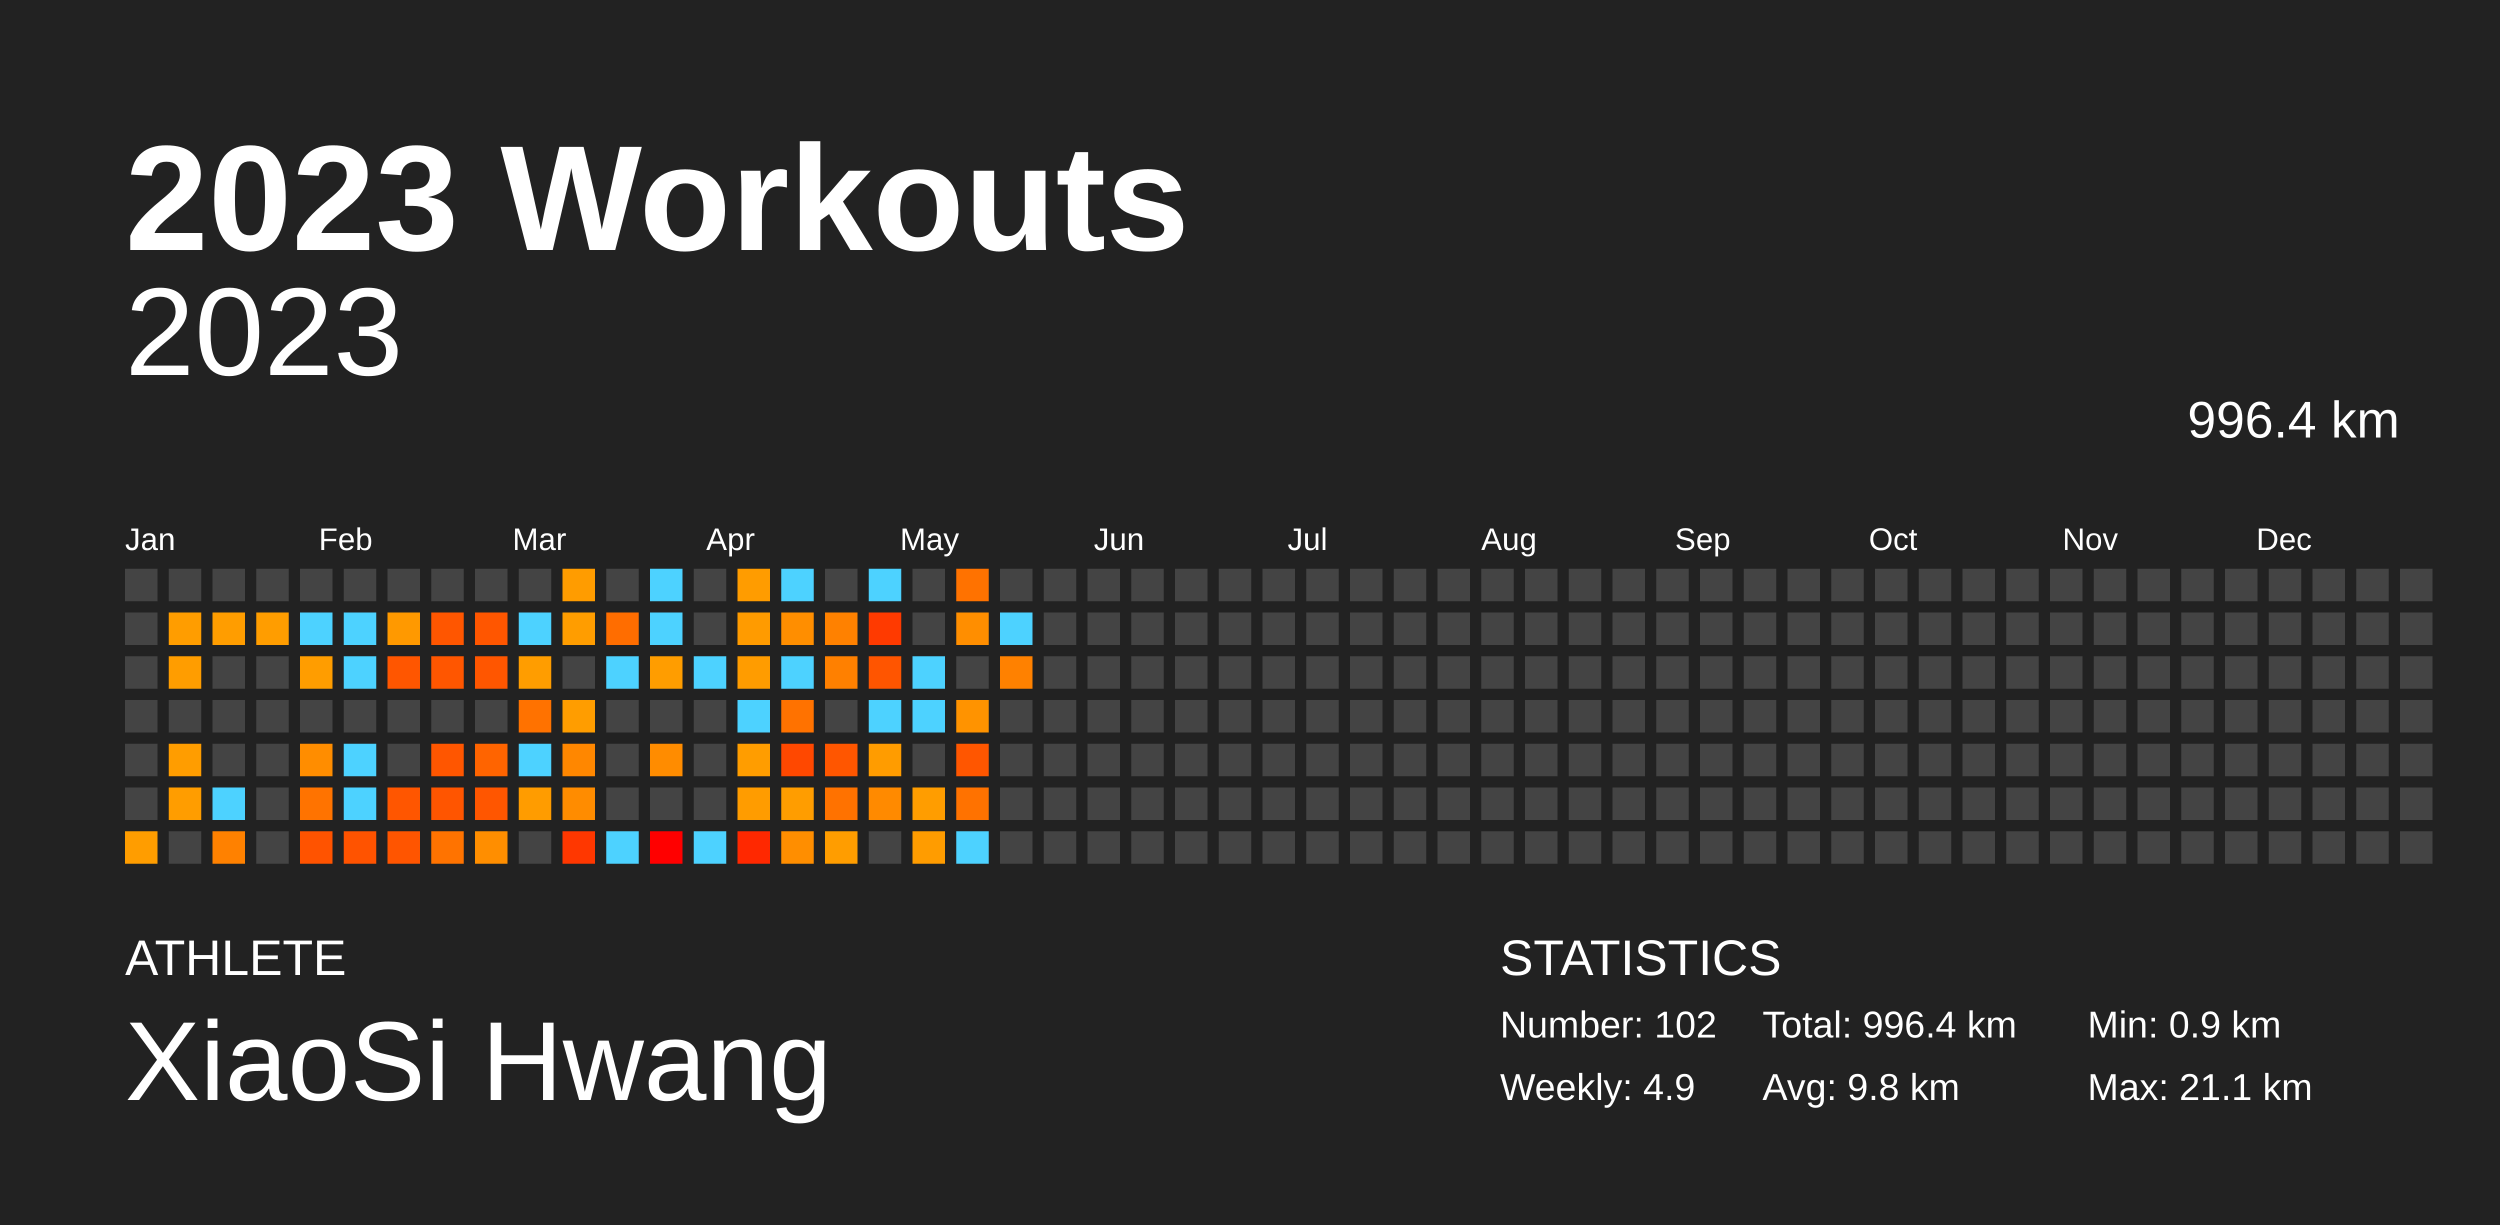
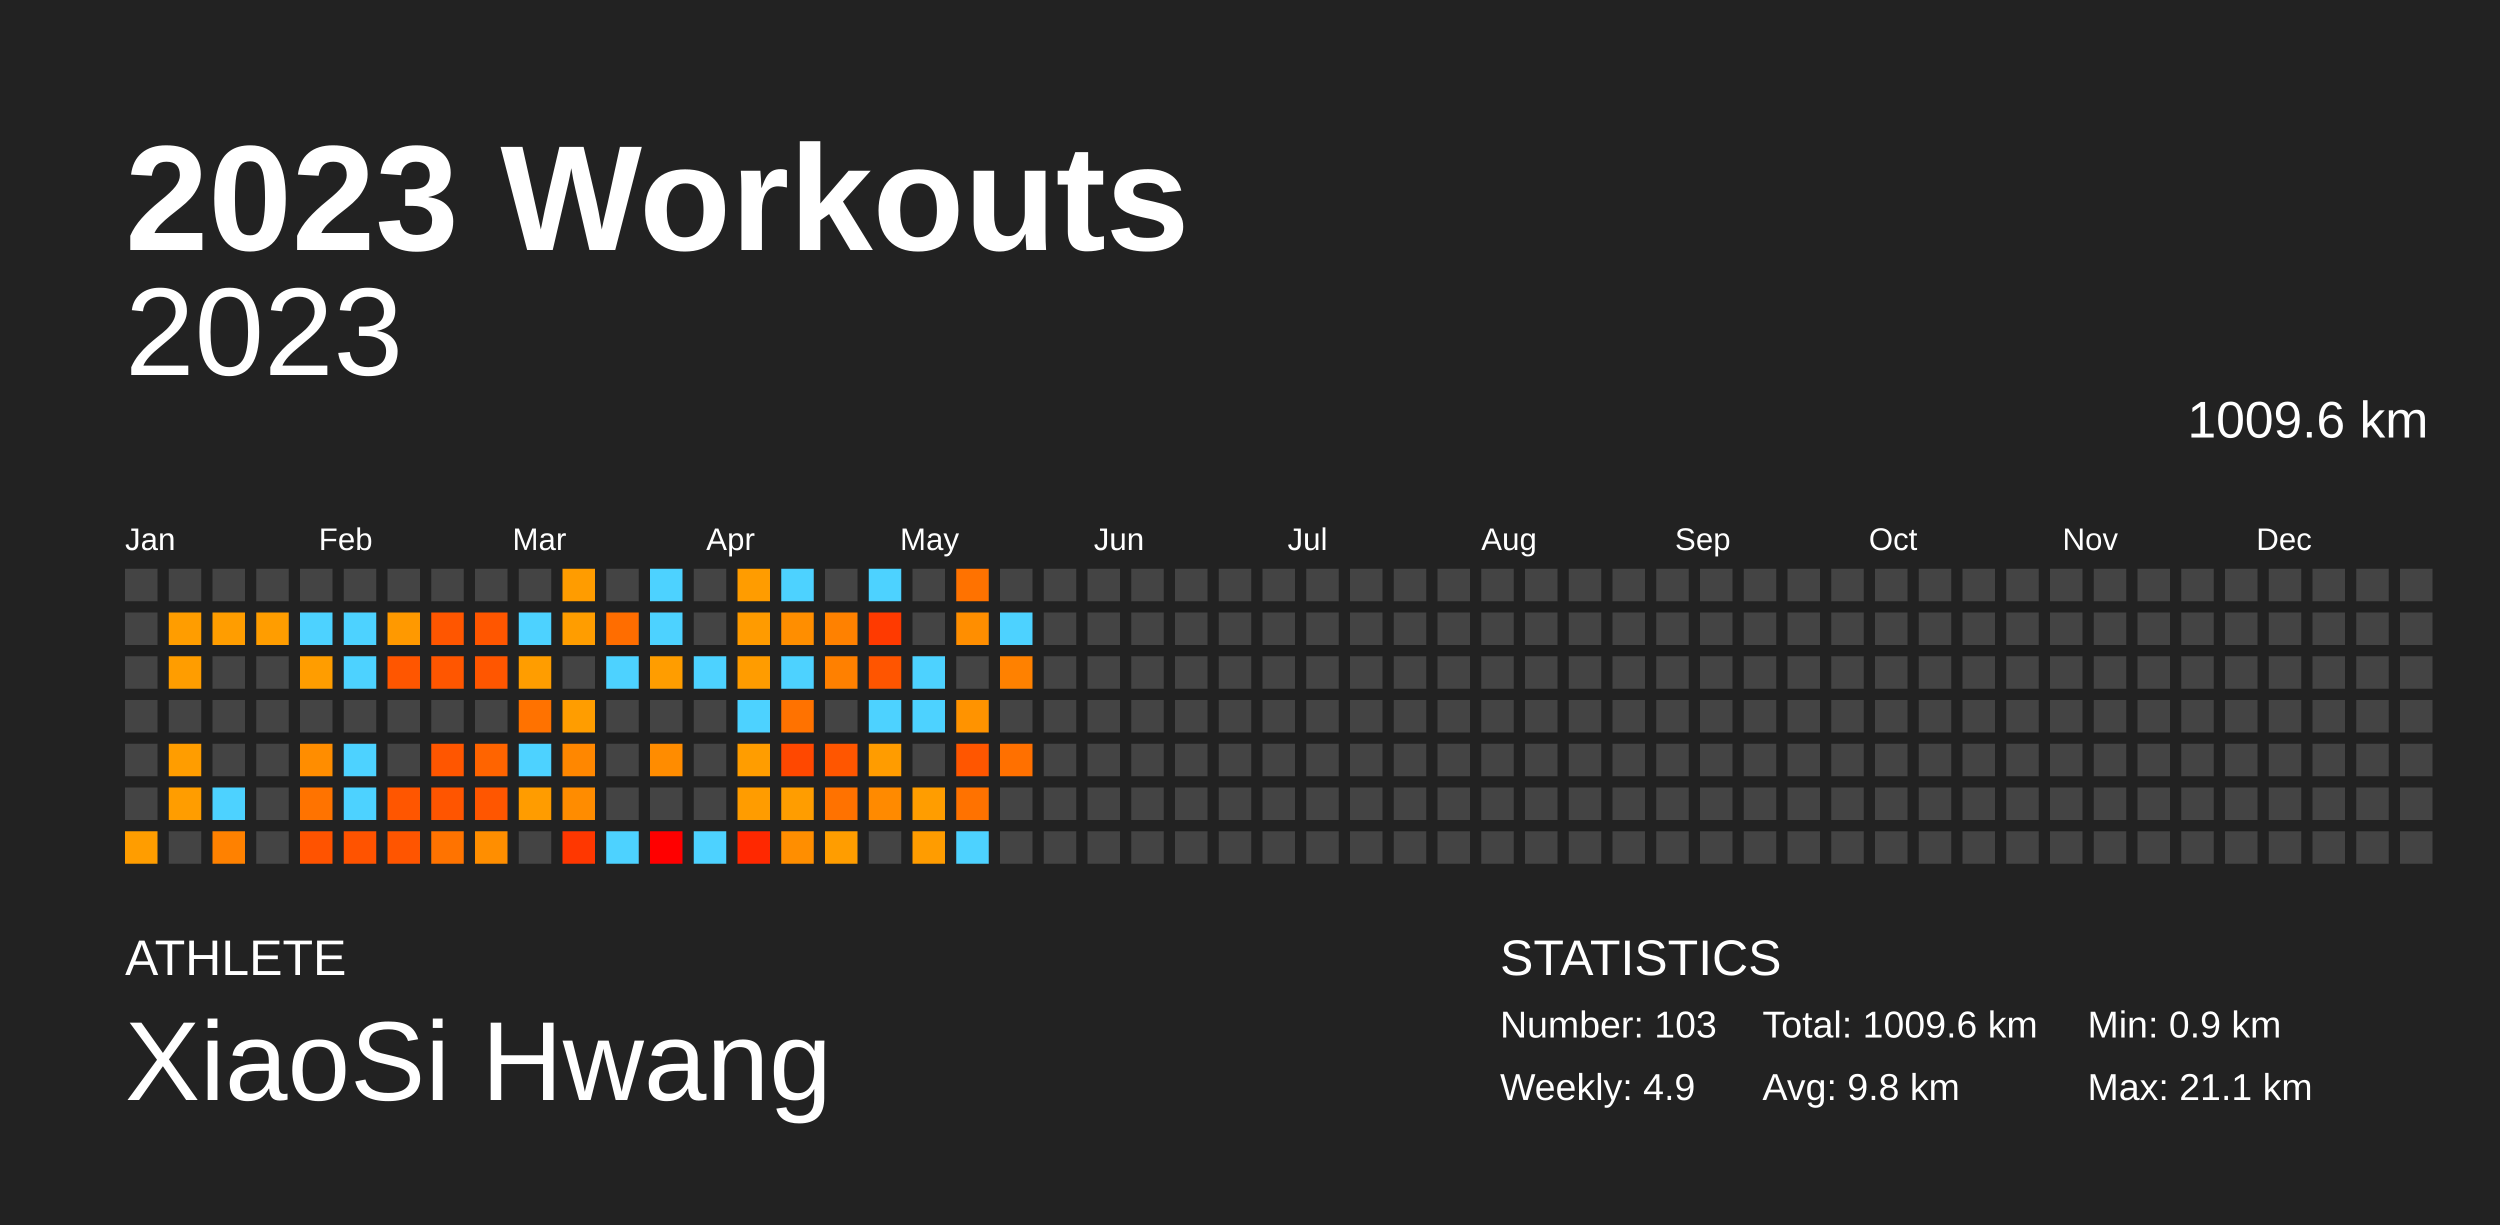
<svg xmlns="http://www.w3.org/2000/svg" baseProfile="full" height="98mm" version="1.1" viewBox="0,0,200,98" width="200mm">
  <defs />
  <rect fill="#222222" height="98" width="200" x="0" y="0" />
  <text fill="#FFFFFF" style="font-size:12px; font-family:Arial; font-weight:bold;" x="10" y="20">2023 Workouts</text>
  <text fill="#FFFFFF" style="font-size:4px; font-family:Arial" x="10" y="78">ATHLETE</text>
  <text fill="#FFFFFF" style="font-size:9px; font-family:Arial" x="10" y="88">XiaoSi Hwang</text>
  <text fill="#FFFFFF" style="font-size:4px; font-family:Arial" x="120" y="78">STATISTICS</text>
-   <text fill="#FFFFFF" style="font-size:3px; font-family:Arial" x="120" y="83">Number: 102</text>
+   <text fill="#FFFFFF" style="font-size:3px; font-family:Arial" x="120" y="83">Number: 103</text>
  <text fill="#FFFFFF" style="font-size:3px; font-family:Arial" x="120" y="88">Weekly: 4.9</text>
-   <text fill="#FFFFFF" style="font-size:3px; font-family:Arial" x="141" y="83">Total: 996.4 km</text>
+   <text fill="#FFFFFF" style="font-size:3px; font-family:Arial" x="141" y="83">Total: 1009.6 km</text>
  <text fill="#FFFFFF" style="font-size:3px; font-family:Arial" x="141" y="88">Avg: 9.8 km</text>
  <text fill="#FFFFFF" style="font-size:3px; font-family:Arial" x="167" y="83">Min: 0.9 km</text>
  <text fill="#FFFFFF" style="font-size:3px; font-family:Arial" x="167" y="88">Max: 21.1 km</text>
  <text alignment-baseline="hanging" fill="#FFFFFF" style="font-size:10.0px; font-family:Arial;" x="10" y="30">2023</text>
-   <text alignment-baseline="hanging" fill="#FFFFFF" style="font-size:4.125px; font-family:Arial;" x="175" y="35">996.4 km</text>
+   <text alignment-baseline="hanging" fill="#FFFFFF" style="font-size:4.125px; font-family:Arial;" x="175" y="35">1009.6 km</text>
  <text fill="#FFFFFF" style="font-size:2.5px; font-family:Arial" x="10.0" y="44">Jan</text>
  <text fill="#FFFFFF" style="font-size:2.5px; font-family:Arial" x="25.5" y="44">Feb</text>
  <text fill="#FFFFFF" style="font-size:2.5px; font-family:Arial" x="41.0" y="44">Mar</text>
  <text fill="#FFFFFF" style="font-size:2.5px; font-family:Arial" x="56.5" y="44">Apr</text>
  <text fill="#FFFFFF" style="font-size:2.5px; font-family:Arial" x="72.0" y="44">May</text>
  <text fill="#FFFFFF" style="font-size:2.5px; font-family:Arial" x="87.5" y="44">Jun</text>
  <text fill="#FFFFFF" style="font-size:2.5px; font-family:Arial" x="103.0" y="44">Jul</text>
  <text fill="#FFFFFF" style="font-size:2.5px; font-family:Arial" x="118.5" y="44">Aug</text>
  <text fill="#FFFFFF" style="font-size:2.5px; font-family:Arial" x="134.0" y="44">Sep</text>
  <text fill="#FFFFFF" style="font-size:2.5px; font-family:Arial" x="149.5" y="44">Oct</text>
  <text fill="#FFFFFF" style="font-size:2.5px; font-family:Arial" x="165.0" y="44">Nov</text>
  <text fill="#FFFFFF" style="font-size:2.5px; font-family:Arial" x="180.5" y="44">Dec</text>
  <rect fill="#444444" height="2.6" width="2.6" x="10.0" y="45.5" />
  <rect fill="#444444" height="2.6" width="2.6" x="10.0" y="49.0" />
  <rect fill="#444444" height="2.6" width="2.6" x="10.0" y="52.5" />
  <rect fill="#444444" height="2.6" width="2.6" x="10.0" y="56.0" />
  <rect fill="#444444" height="2.6" width="2.6" x="10.0" y="59.5" />
  <rect fill="#444444" height="2.6" width="2.6" x="10.0" y="63.0" />
  <rect fill="#ff9d00" height="2.6" width="2.6" x="10.0" y="66.5" />
  <rect fill="#444444" height="2.6" width="2.6" x="13.5" y="45.5" />
  <rect fill="#ff9d00" height="2.6" width="2.6" x="13.5" y="49.0" />
  <rect fill="#ff9d00" height="2.6" width="2.6" x="13.5" y="52.5" />
  <rect fill="#444444" height="2.6" width="2.6" x="13.5" y="56.0" />
  <rect fill="#ff9d00" height="2.6" width="2.6" x="13.5" y="59.5" />
  <rect fill="#ff9d00" height="2.6" width="2.6" x="13.5" y="63.0" />
  <rect fill="#444444" height="2.6" width="2.6" x="13.5" y="66.5" />
  <rect fill="#444444" height="2.6" width="2.6" x="17.0" y="45.5" />
  <rect fill="#ff9d00" height="2.6" width="2.6" x="17.0" y="49.0" />
  <rect fill="#444444" height="2.6" width="2.6" x="17.0" y="52.5" />
  <rect fill="#444444" height="2.6" width="2.6" x="17.0" y="56.0" />
  <rect fill="#444444" height="2.6" width="2.6" x="17.0" y="59.5" />
  <rect fill="#4dd2ff" height="2.6" width="2.6" x="17.0" y="63.0" />
  <rect fill="#ff8100" height="2.6" width="2.6" x="17.0" y="66.5" />
  <rect fill="#444444" height="2.6" width="2.6" x="20.5" y="45.5" />
  <rect fill="#ff9d00" height="2.6" width="2.6" x="20.5" y="49.0" />
  <rect fill="#444444" height="2.6" width="2.6" x="20.5" y="52.5" />
  <rect fill="#444444" height="2.6" width="2.6" x="20.5" y="56.0" />
  <rect fill="#444444" height="2.6" width="2.6" x="20.5" y="59.5" />
  <rect fill="#444444" height="2.6" width="2.6" x="20.5" y="63.0" />
  <rect fill="#444444" height="2.6" width="2.6" x="20.5" y="66.5" />
  <rect fill="#444444" height="2.6" width="2.6" x="24.0" y="45.5" />
  <rect fill="#4dd2ff" height="2.6" width="2.6" x="24.0" y="49.0" />
  <rect fill="#ff9d00" height="2.6" width="2.6" x="24.0" y="52.5" />
  <rect fill="#444444" height="2.6" width="2.6" x="24.0" y="56.0" />
  <rect fill="#ff8d00" height="2.6" width="2.6" x="24.0" y="59.5" />
  <rect fill="#ff7300" height="2.6" width="2.6" x="24.0" y="63.0" />
  <rect fill="#ff5300" height="2.6" width="2.6" x="24.0" y="66.5" />
  <rect fill="#444444" height="2.6" width="2.6" x="27.5" y="45.5" />
  <rect fill="#4dd2ff" height="2.6" width="2.6" x="27.5" y="49.0" />
  <rect fill="#4dd2ff" height="2.6" width="2.6" x="27.5" y="52.5" />
  <rect fill="#444444" height="2.6" width="2.6" x="27.5" y="56.0" />
  <rect fill="#4dd2ff" height="2.6" width="2.6" x="27.5" y="59.5" />
  <rect fill="#4dd2ff" height="2.6" width="2.6" x="27.5" y="63.0" />
  <rect fill="#ff5300" height="2.6" width="2.6" x="27.5" y="66.5" />
  <rect fill="#444444" height="2.6" width="2.6" x="31.0" y="45.5" />
  <rect fill="#ff9900" height="2.6" width="2.6" x="31.0" y="49.0" />
  <rect fill="#ff5600" height="2.6" width="2.6" x="31.0" y="52.5" />
  <rect fill="#444444" height="2.6" width="2.6" x="31.0" y="56.0" />
  <rect fill="#444444" height="2.6" width="2.6" x="31.0" y="59.5" />
  <rect fill="#ff5600" height="2.6" width="2.6" x="31.0" y="63.0" />
  <rect fill="#ff5500" height="2.6" width="2.6" x="31.0" y="66.5" />
  <rect fill="#444444" height="2.6" width="2.6" x="34.5" y="45.5" />
  <rect fill="#ff5600" height="2.6" width="2.6" x="34.5" y="49.0" />
  <rect fill="#ff5600" height="2.6" width="2.6" x="34.5" y="52.5" />
  <rect fill="#444444" height="2.6" width="2.6" x="34.5" y="56.0" />
  <rect fill="#ff5600" height="2.6" width="2.6" x="34.5" y="59.5" />
  <rect fill="#ff5500" height="2.6" width="2.6" x="34.5" y="63.0" />
  <rect fill="#ff7300" height="2.6" width="2.6" x="34.5" y="66.5" />
  <rect fill="#444444" height="2.6" width="2.6" x="38.0" y="45.5" />
  <rect fill="#ff5600" height="2.6" width="2.6" x="38.0" y="49.0" />
  <rect fill="#ff5600" height="2.6" width="2.6" x="38.0" y="52.5" />
  <rect fill="#444444" height="2.6" width="2.6" x="38.0" y="56.0" />
  <rect fill="#ff6400" height="2.6" width="2.6" x="38.0" y="59.5" />
  <rect fill="#ff5600" height="2.6" width="2.6" x="38.0" y="63.0" />
  <rect fill="#ff8e00" height="2.6" width="2.6" x="38.0" y="66.5" />
  <rect fill="#444444" height="2.6" width="2.6" x="41.5" y="45.5" />
  <rect fill="#4dd2ff" height="2.6" width="2.6" x="41.5" y="49.0" />
  <rect fill="#ff9d00" height="2.6" width="2.6" x="41.5" y="52.5" />
  <rect fill="#ff7200" height="2.6" width="2.6" x="41.5" y="56.0" />
  <rect fill="#4dd2ff" height="2.6" width="2.6" x="41.5" y="59.5" />
  <rect fill="#ff9c00" height="2.6" width="2.6" x="41.5" y="63.0" />
  <rect fill="#444444" height="2.6" width="2.6" x="41.5" y="66.5" />
  <rect fill="#ff9c00" height="2.6" width="2.6" x="45.0" y="45.5" />
  <rect fill="#ff9d00" height="2.6" width="2.6" x="45.0" y="49.0" />
  <rect fill="#444444" height="2.6" width="2.6" x="45.0" y="52.5" />
  <rect fill="#ff9d00" height="2.6" width="2.6" x="45.0" y="56.0" />
  <rect fill="#ff8700" height="2.6" width="2.6" x="45.0" y="59.5" />
  <rect fill="#ff8c00" height="2.6" width="2.6" x="45.0" y="63.0" />
  <rect fill="#ff3700" height="2.6" width="2.6" x="45.0" y="66.5" />
  <rect fill="#444444" height="2.6" width="2.6" x="48.5" y="45.5" />
  <rect fill="#ff6d00" height="2.6" width="2.6" x="48.5" y="49.0" />
  <rect fill="#4dd2ff" height="2.6" width="2.6" x="48.5" y="52.5" />
  <rect fill="#444444" height="2.6" width="2.6" x="48.5" y="56.0" />
  <rect fill="#444444" height="2.6" width="2.6" x="48.5" y="59.5" />
  <rect fill="#444444" height="2.6" width="2.6" x="48.5" y="63.0" />
  <rect fill="#4dd2ff" height="2.6" width="2.6" x="48.5" y="66.5" />
  <rect fill="#4dd2ff" height="2.6" width="2.6" x="52.0" y="45.5" />
  <rect fill="#4dd2ff" height="2.6" width="2.6" x="52.0" y="49.0" />
  <rect fill="#ff9d00" height="2.6" width="2.6" x="52.0" y="52.5" />
  <rect fill="#444444" height="2.6" width="2.6" x="52.0" y="56.0" />
  <rect fill="#ff8c00" height="2.6" width="2.6" x="52.0" y="59.5" />
  <rect fill="#444444" height="2.6" width="2.6" x="52.0" y="63.0" />
  <rect fill="red" height="2.6" width="2.6" x="52.0" y="66.5" />
  <rect fill="#444444" height="2.6" width="2.6" x="55.5" y="45.5" />
  <rect fill="#444444" height="2.6" width="2.6" x="55.5" y="49.0" />
  <rect fill="#4dd2ff" height="2.6" width="2.6" x="55.5" y="52.5" />
  <rect fill="#444444" height="2.6" width="2.6" x="55.5" y="56.0" />
  <rect fill="#444444" height="2.6" width="2.6" x="55.5" y="59.5" />
  <rect fill="#444444" height="2.6" width="2.6" x="55.5" y="63.0" />
  <rect fill="#4dd2ff" height="2.6" width="2.6" x="55.5" y="66.5" />
  <rect fill="#ff9c00" height="2.6" width="2.6" x="59.0" y="45.5" />
  <rect fill="#ff9b00" height="2.6" width="2.6" x="59.0" y="49.0" />
  <rect fill="#ff9c00" height="2.6" width="2.6" x="59.0" y="52.5" />
  <rect fill="#4dd2ff" height="2.6" width="2.6" x="59.0" y="56.0" />
  <rect fill="#ff9d00" height="2.6" width="2.6" x="59.0" y="59.5" />
  <rect fill="#ff9c00" height="2.6" width="2.6" x="59.0" y="63.0" />
  <rect fill="#ff2800" height="2.6" width="2.6" x="59.0" y="66.5" />
  <rect fill="#4dd2ff" height="2.6" width="2.6" x="62.5" y="45.5" />
  <rect fill="#ff8e00" height="2.6" width="2.6" x="62.5" y="49.0" />
  <rect fill="#4dd2ff" height="2.6" width="2.6" x="62.5" y="52.5" />
  <rect fill="#ff7200" height="2.6" width="2.6" x="62.5" y="56.0" />
  <rect fill="#ff4800" height="2.6" width="2.6" x="62.5" y="59.5" />
  <rect fill="#ff9d00" height="2.6" width="2.6" x="62.5" y="63.0" />
  <rect fill="#ff8e00" height="2.6" width="2.6" x="62.5" y="66.5" />
  <rect fill="#444444" height="2.6" width="2.6" x="66.0" y="45.5" />
  <rect fill="#ff8100" height="2.6" width="2.6" x="66.0" y="49.0" />
  <rect fill="#ff8000" height="2.6" width="2.6" x="66.0" y="52.5" />
  <rect fill="#444444" height="2.6" width="2.6" x="66.0" y="56.0" />
  <rect fill="#ff5600" height="2.6" width="2.6" x="66.0" y="59.5" />
  <rect fill="#ff7200" height="2.6" width="2.6" x="66.0" y="63.0" />
  <rect fill="#ff9d00" height="2.6" width="2.6" x="66.0" y="66.5" />
  <rect fill="#4dd2ff" height="2.6" width="2.6" x="69.5" y="45.5" />
  <rect fill="#ff3a00" height="2.6" width="2.6" x="69.5" y="49.0" />
  <rect fill="#ff5500" height="2.6" width="2.6" x="69.5" y="52.5" />
  <rect fill="#4dd2ff" height="2.6" width="2.6" x="69.5" y="56.0" />
  <rect fill="#ff9c00" height="2.6" width="2.6" x="69.5" y="59.5" />
  <rect fill="#ff8a00" height="2.6" width="2.6" x="69.5" y="63.0" />
  <rect fill="#444444" height="2.6" width="2.6" x="69.5" y="66.5" />
  <rect fill="#444444" height="2.6" width="2.6" x="73.0" y="45.5" />
  <rect fill="#444444" height="2.6" width="2.6" x="73.0" y="49.0" />
  <rect fill="#4dd2ff" height="2.6" width="2.6" x="73.0" y="52.5" />
  <rect fill="#4dd2ff" height="2.6" width="2.6" x="73.0" y="56.0" />
  <rect fill="#444444" height="2.6" width="2.6" x="73.0" y="59.5" />
  <rect fill="#ff9d00" height="2.6" width="2.6" x="73.0" y="63.0" />
  <rect fill="#ff9c00" height="2.6" width="2.6" x="73.0" y="66.5" />
  <rect fill="#ff7200" height="2.6" width="2.6" x="76.5" y="45.5" />
  <rect fill="#ff8e00" height="2.6" width="2.6" x="76.5" y="49.0" />
  <rect fill="#444444" height="2.6" width="2.6" x="76.5" y="52.5" />
  <rect fill="#ff9300" height="2.6" width="2.6" x="76.5" y="56.0" />
  <rect fill="#ff5600" height="2.6" width="2.6" x="76.5" y="59.5" />
  <rect fill="#ff7200" height="2.6" width="2.6" x="76.5" y="63.0" />
  <rect fill="#4dd2ff" height="2.6" width="2.6" x="76.5" y="66.5" />
  <rect fill="#444444" height="2.6" width="2.6" x="80.0" y="45.5" />
  <rect fill="#4dd2ff" height="2.6" width="2.6" x="80.0" y="49.0" />
  <rect fill="#ff8100" height="2.6" width="2.6" x="80.0" y="52.5" />
  <rect fill="#444444" height="2.6" width="2.6" x="80.0" y="56.0" />
-   <rect fill="#444444" height="2.6" width="2.6" x="80.0" y="59.5" />
+   <rect fill="#ff7000" height="2.6" width="2.6" x="80.0" y="59.5" />
  <rect fill="#444444" height="2.6" width="2.6" x="80.0" y="63.0" />
  <rect fill="#444444" height="2.6" width="2.6" x="80.0" y="66.5" />
  <rect fill="#444444" height="2.6" width="2.6" x="83.5" y="45.5" />
  <rect fill="#444444" height="2.6" width="2.6" x="83.5" y="49.0" />
  <rect fill="#444444" height="2.6" width="2.6" x="83.5" y="52.5" />
  <rect fill="#444444" height="2.6" width="2.6" x="83.5" y="56.0" />
  <rect fill="#444444" height="2.6" width="2.6" x="83.5" y="59.5" />
  <rect fill="#444444" height="2.6" width="2.6" x="83.5" y="63.0" />
  <rect fill="#444444" height="2.6" width="2.6" x="83.5" y="66.5" />
  <rect fill="#444444" height="2.6" width="2.6" x="87.0" y="45.5" />
  <rect fill="#444444" height="2.6" width="2.6" x="87.0" y="49.0" />
  <rect fill="#444444" height="2.6" width="2.6" x="87.0" y="52.5" />
  <rect fill="#444444" height="2.6" width="2.6" x="87.0" y="56.0" />
  <rect fill="#444444" height="2.6" width="2.6" x="87.0" y="59.5" />
  <rect fill="#444444" height="2.6" width="2.6" x="87.0" y="63.0" />
  <rect fill="#444444" height="2.6" width="2.6" x="87.0" y="66.5" />
  <rect fill="#444444" height="2.6" width="2.6" x="90.5" y="45.5" />
  <rect fill="#444444" height="2.6" width="2.6" x="90.5" y="49.0" />
  <rect fill="#444444" height="2.6" width="2.6" x="90.5" y="52.5" />
  <rect fill="#444444" height="2.6" width="2.6" x="90.5" y="56.0" />
  <rect fill="#444444" height="2.6" width="2.6" x="90.5" y="59.5" />
  <rect fill="#444444" height="2.6" width="2.6" x="90.5" y="63.0" />
  <rect fill="#444444" height="2.6" width="2.6" x="90.5" y="66.5" />
  <rect fill="#444444" height="2.6" width="2.6" x="94.0" y="45.5" />
  <rect fill="#444444" height="2.6" width="2.6" x="94.0" y="49.0" />
  <rect fill="#444444" height="2.6" width="2.6" x="94.0" y="52.5" />
  <rect fill="#444444" height="2.6" width="2.6" x="94.0" y="56.0" />
  <rect fill="#444444" height="2.6" width="2.6" x="94.0" y="59.5" />
  <rect fill="#444444" height="2.6" width="2.6" x="94.0" y="63.0" />
  <rect fill="#444444" height="2.6" width="2.6" x="94.0" y="66.5" />
  <rect fill="#444444" height="2.6" width="2.6" x="97.5" y="45.5" />
  <rect fill="#444444" height="2.6" width="2.6" x="97.5" y="49.0" />
  <rect fill="#444444" height="2.6" width="2.6" x="97.5" y="52.5" />
  <rect fill="#444444" height="2.6" width="2.6" x="97.5" y="56.0" />
  <rect fill="#444444" height="2.6" width="2.6" x="97.5" y="59.5" />
  <rect fill="#444444" height="2.6" width="2.6" x="97.5" y="63.0" />
  <rect fill="#444444" height="2.6" width="2.6" x="97.5" y="66.5" />
  <rect fill="#444444" height="2.6" width="2.6" x="101.0" y="45.5" />
  <rect fill="#444444" height="2.6" width="2.6" x="101.0" y="49.0" />
  <rect fill="#444444" height="2.6" width="2.6" x="101.0" y="52.5" />
  <rect fill="#444444" height="2.6" width="2.6" x="101.0" y="56.0" />
  <rect fill="#444444" height="2.6" width="2.6" x="101.0" y="59.5" />
  <rect fill="#444444" height="2.6" width="2.6" x="101.0" y="63.0" />
  <rect fill="#444444" height="2.6" width="2.6" x="101.0" y="66.5" />
  <rect fill="#444444" height="2.6" width="2.6" x="104.5" y="45.5" />
  <rect fill="#444444" height="2.6" width="2.6" x="104.5" y="49.0" />
  <rect fill="#444444" height="2.6" width="2.6" x="104.5" y="52.5" />
  <rect fill="#444444" height="2.6" width="2.6" x="104.5" y="56.0" />
  <rect fill="#444444" height="2.6" width="2.6" x="104.5" y="59.5" />
  <rect fill="#444444" height="2.6" width="2.6" x="104.5" y="63.0" />
  <rect fill="#444444" height="2.6" width="2.6" x="104.5" y="66.5" />
  <rect fill="#444444" height="2.6" width="2.6" x="108.0" y="45.5" />
  <rect fill="#444444" height="2.6" width="2.6" x="108.0" y="49.0" />
  <rect fill="#444444" height="2.6" width="2.6" x="108.0" y="52.5" />
  <rect fill="#444444" height="2.6" width="2.6" x="108.0" y="56.0" />
  <rect fill="#444444" height="2.6" width="2.6" x="108.0" y="59.5" />
  <rect fill="#444444" height="2.6" width="2.6" x="108.0" y="63.0" />
  <rect fill="#444444" height="2.6" width="2.6" x="108.0" y="66.5" />
  <rect fill="#444444" height="2.6" width="2.6" x="111.5" y="45.5" />
  <rect fill="#444444" height="2.6" width="2.6" x="111.5" y="49.0" />
  <rect fill="#444444" height="2.6" width="2.6" x="111.5" y="52.5" />
  <rect fill="#444444" height="2.6" width="2.6" x="111.5" y="56.0" />
  <rect fill="#444444" height="2.6" width="2.6" x="111.5" y="59.5" />
  <rect fill="#444444" height="2.6" width="2.6" x="111.5" y="63.0" />
  <rect fill="#444444" height="2.6" width="2.6" x="111.5" y="66.5" />
  <rect fill="#444444" height="2.6" width="2.6" x="115.0" y="45.5" />
  <rect fill="#444444" height="2.6" width="2.6" x="115.0" y="49.0" />
  <rect fill="#444444" height="2.6" width="2.6" x="115.0" y="52.5" />
  <rect fill="#444444" height="2.6" width="2.6" x="115.0" y="56.0" />
  <rect fill="#444444" height="2.6" width="2.6" x="115.0" y="59.5" />
  <rect fill="#444444" height="2.6" width="2.6" x="115.0" y="63.0" />
  <rect fill="#444444" height="2.6" width="2.6" x="115.0" y="66.5" />
  <rect fill="#444444" height="2.6" width="2.6" x="118.5" y="45.5" />
  <rect fill="#444444" height="2.6" width="2.6" x="118.5" y="49.0" />
  <rect fill="#444444" height="2.6" width="2.6" x="118.5" y="52.5" />
  <rect fill="#444444" height="2.6" width="2.6" x="118.5" y="56.0" />
  <rect fill="#444444" height="2.6" width="2.6" x="118.5" y="59.5" />
  <rect fill="#444444" height="2.6" width="2.6" x="118.5" y="63.0" />
  <rect fill="#444444" height="2.6" width="2.6" x="118.5" y="66.5" />
  <rect fill="#444444" height="2.6" width="2.6" x="122.0" y="45.5" />
  <rect fill="#444444" height="2.6" width="2.6" x="122.0" y="49.0" />
  <rect fill="#444444" height="2.6" width="2.6" x="122.0" y="52.5" />
  <rect fill="#444444" height="2.6" width="2.6" x="122.0" y="56.0" />
  <rect fill="#444444" height="2.6" width="2.6" x="122.0" y="59.5" />
  <rect fill="#444444" height="2.6" width="2.6" x="122.0" y="63.0" />
  <rect fill="#444444" height="2.6" width="2.6" x="122.0" y="66.5" />
  <rect fill="#444444" height="2.6" width="2.6" x="125.5" y="45.5" />
  <rect fill="#444444" height="2.6" width="2.6" x="125.5" y="49.0" />
  <rect fill="#444444" height="2.6" width="2.6" x="125.5" y="52.5" />
  <rect fill="#444444" height="2.6" width="2.6" x="125.5" y="56.0" />
  <rect fill="#444444" height="2.6" width="2.6" x="125.5" y="59.5" />
  <rect fill="#444444" height="2.6" width="2.6" x="125.5" y="63.0" />
  <rect fill="#444444" height="2.6" width="2.6" x="125.5" y="66.5" />
  <rect fill="#444444" height="2.6" width="2.6" x="129.0" y="45.5" />
  <rect fill="#444444" height="2.6" width="2.6" x="129.0" y="49.0" />
  <rect fill="#444444" height="2.6" width="2.6" x="129.0" y="52.5" />
  <rect fill="#444444" height="2.6" width="2.6" x="129.0" y="56.0" />
  <rect fill="#444444" height="2.6" width="2.6" x="129.0" y="59.5" />
  <rect fill="#444444" height="2.6" width="2.6" x="129.0" y="63.0" />
  <rect fill="#444444" height="2.6" width="2.6" x="129.0" y="66.5" />
  <rect fill="#444444" height="2.6" width="2.6" x="132.5" y="45.5" />
  <rect fill="#444444" height="2.6" width="2.6" x="132.5" y="49.0" />
  <rect fill="#444444" height="2.6" width="2.6" x="132.5" y="52.5" />
  <rect fill="#444444" height="2.6" width="2.6" x="132.5" y="56.0" />
  <rect fill="#444444" height="2.6" width="2.6" x="132.5" y="59.5" />
  <rect fill="#444444" height="2.6" width="2.6" x="132.5" y="63.0" />
  <rect fill="#444444" height="2.6" width="2.6" x="132.5" y="66.5" />
  <rect fill="#444444" height="2.6" width="2.6" x="136.0" y="45.5" />
  <rect fill="#444444" height="2.6" width="2.6" x="136.0" y="49.0" />
  <rect fill="#444444" height="2.6" width="2.6" x="136.0" y="52.5" />
  <rect fill="#444444" height="2.6" width="2.6" x="136.0" y="56.0" />
  <rect fill="#444444" height="2.6" width="2.6" x="136.0" y="59.5" />
  <rect fill="#444444" height="2.6" width="2.6" x="136.0" y="63.0" />
  <rect fill="#444444" height="2.6" width="2.6" x="136.0" y="66.5" />
  <rect fill="#444444" height="2.6" width="2.6" x="139.5" y="45.5" />
  <rect fill="#444444" height="2.6" width="2.6" x="139.5" y="49.0" />
  <rect fill="#444444" height="2.6" width="2.6" x="139.5" y="52.5" />
  <rect fill="#444444" height="2.6" width="2.6" x="139.5" y="56.0" />
  <rect fill="#444444" height="2.6" width="2.6" x="139.5" y="59.5" />
  <rect fill="#444444" height="2.6" width="2.6" x="139.5" y="63.0" />
  <rect fill="#444444" height="2.6" width="2.6" x="139.5" y="66.5" />
  <rect fill="#444444" height="2.6" width="2.6" x="143.0" y="45.5" />
  <rect fill="#444444" height="2.6" width="2.6" x="143.0" y="49.0" />
  <rect fill="#444444" height="2.6" width="2.6" x="143.0" y="52.5" />
  <rect fill="#444444" height="2.6" width="2.6" x="143.0" y="56.0" />
  <rect fill="#444444" height="2.6" width="2.6" x="143.0" y="59.5" />
  <rect fill="#444444" height="2.6" width="2.6" x="143.0" y="63.0" />
  <rect fill="#444444" height="2.6" width="2.6" x="143.0" y="66.5" />
  <rect fill="#444444" height="2.6" width="2.6" x="146.5" y="45.5" />
  <rect fill="#444444" height="2.6" width="2.6" x="146.5" y="49.0" />
  <rect fill="#444444" height="2.6" width="2.6" x="146.5" y="52.5" />
  <rect fill="#444444" height="2.6" width="2.6" x="146.5" y="56.0" />
  <rect fill="#444444" height="2.6" width="2.6" x="146.5" y="59.5" />
  <rect fill="#444444" height="2.6" width="2.6" x="146.5" y="63.0" />
  <rect fill="#444444" height="2.6" width="2.6" x="146.5" y="66.5" />
  <rect fill="#444444" height="2.6" width="2.6" x="150.0" y="45.5" />
  <rect fill="#444444" height="2.6" width="2.6" x="150.0" y="49.0" />
  <rect fill="#444444" height="2.6" width="2.6" x="150.0" y="52.5" />
  <rect fill="#444444" height="2.6" width="2.6" x="150.0" y="56.0" />
  <rect fill="#444444" height="2.6" width="2.6" x="150.0" y="59.5" />
  <rect fill="#444444" height="2.6" width="2.6" x="150.0" y="63.0" />
  <rect fill="#444444" height="2.6" width="2.6" x="150.0" y="66.5" />
  <rect fill="#444444" height="2.6" width="2.6" x="153.5" y="45.5" />
  <rect fill="#444444" height="2.6" width="2.6" x="153.5" y="49.0" />
  <rect fill="#444444" height="2.6" width="2.6" x="153.5" y="52.5" />
  <rect fill="#444444" height="2.6" width="2.6" x="153.5" y="56.0" />
  <rect fill="#444444" height="2.6" width="2.6" x="153.5" y="59.5" />
  <rect fill="#444444" height="2.6" width="2.6" x="153.5" y="63.0" />
  <rect fill="#444444" height="2.6" width="2.6" x="153.5" y="66.5" />
  <rect fill="#444444" height="2.6" width="2.6" x="157.0" y="45.5" />
  <rect fill="#444444" height="2.6" width="2.6" x="157.0" y="49.0" />
  <rect fill="#444444" height="2.6" width="2.6" x="157.0" y="52.5" />
  <rect fill="#444444" height="2.6" width="2.6" x="157.0" y="56.0" />
  <rect fill="#444444" height="2.6" width="2.6" x="157.0" y="59.5" />
  <rect fill="#444444" height="2.6" width="2.6" x="157.0" y="63.0" />
  <rect fill="#444444" height="2.6" width="2.6" x="157.0" y="66.5" />
  <rect fill="#444444" height="2.6" width="2.6" x="160.5" y="45.5" />
  <rect fill="#444444" height="2.6" width="2.6" x="160.5" y="49.0" />
  <rect fill="#444444" height="2.6" width="2.6" x="160.5" y="52.5" />
  <rect fill="#444444" height="2.6" width="2.6" x="160.5" y="56.0" />
  <rect fill="#444444" height="2.6" width="2.6" x="160.5" y="59.5" />
  <rect fill="#444444" height="2.6" width="2.6" x="160.5" y="63.0" />
  <rect fill="#444444" height="2.6" width="2.6" x="160.5" y="66.5" />
  <rect fill="#444444" height="2.6" width="2.6" x="164.0" y="45.5" />
  <rect fill="#444444" height="2.6" width="2.6" x="164.0" y="49.0" />
  <rect fill="#444444" height="2.6" width="2.6" x="164.0" y="52.5" />
  <rect fill="#444444" height="2.6" width="2.6" x="164.0" y="56.0" />
  <rect fill="#444444" height="2.6" width="2.6" x="164.0" y="59.5" />
  <rect fill="#444444" height="2.6" width="2.6" x="164.0" y="63.0" />
  <rect fill="#444444" height="2.6" width="2.6" x="164.0" y="66.5" />
  <rect fill="#444444" height="2.6" width="2.6" x="167.5" y="45.5" />
  <rect fill="#444444" height="2.6" width="2.6" x="167.5" y="49.0" />
  <rect fill="#444444" height="2.6" width="2.6" x="167.5" y="52.5" />
  <rect fill="#444444" height="2.6" width="2.6" x="167.5" y="56.0" />
  <rect fill="#444444" height="2.6" width="2.6" x="167.5" y="59.5" />
  <rect fill="#444444" height="2.6" width="2.6" x="167.5" y="63.0" />
  <rect fill="#444444" height="2.6" width="2.6" x="167.5" y="66.5" />
  <rect fill="#444444" height="2.6" width="2.6" x="171.0" y="45.5" />
  <rect fill="#444444" height="2.6" width="2.6" x="171.0" y="49.0" />
  <rect fill="#444444" height="2.6" width="2.6" x="171.0" y="52.5" />
  <rect fill="#444444" height="2.6" width="2.6" x="171.0" y="56.0" />
  <rect fill="#444444" height="2.6" width="2.6" x="171.0" y="59.5" />
  <rect fill="#444444" height="2.6" width="2.6" x="171.0" y="63.0" />
  <rect fill="#444444" height="2.6" width="2.6" x="171.0" y="66.5" />
  <rect fill="#444444" height="2.6" width="2.6" x="174.5" y="45.5" />
  <rect fill="#444444" height="2.6" width="2.6" x="174.5" y="49.0" />
  <rect fill="#444444" height="2.6" width="2.6" x="174.5" y="52.5" />
  <rect fill="#444444" height="2.6" width="2.6" x="174.5" y="56.0" />
  <rect fill="#444444" height="2.6" width="2.6" x="174.5" y="59.5" />
  <rect fill="#444444" height="2.6" width="2.6" x="174.5" y="63.0" />
  <rect fill="#444444" height="2.6" width="2.6" x="174.5" y="66.5" />
  <rect fill="#444444" height="2.6" width="2.6" x="178.0" y="45.5" />
  <rect fill="#444444" height="2.6" width="2.6" x="178.0" y="49.0" />
  <rect fill="#444444" height="2.6" width="2.6" x="178.0" y="52.5" />
  <rect fill="#444444" height="2.6" width="2.6" x="178.0" y="56.0" />
  <rect fill="#444444" height="2.6" width="2.6" x="178.0" y="59.5" />
  <rect fill="#444444" height="2.6" width="2.6" x="178.0" y="63.0" />
  <rect fill="#444444" height="2.6" width="2.6" x="178.0" y="66.5" />
  <rect fill="#444444" height="2.6" width="2.6" x="181.5" y="45.5" />
  <rect fill="#444444" height="2.6" width="2.6" x="181.5" y="49.0" />
  <rect fill="#444444" height="2.6" width="2.6" x="181.5" y="52.5" />
  <rect fill="#444444" height="2.6" width="2.6" x="181.5" y="56.0" />
  <rect fill="#444444" height="2.6" width="2.6" x="181.5" y="59.5" />
  <rect fill="#444444" height="2.6" width="2.6" x="181.5" y="63.0" />
  <rect fill="#444444" height="2.6" width="2.6" x="181.5" y="66.5" />
  <rect fill="#444444" height="2.6" width="2.6" x="185.0" y="45.5" />
  <rect fill="#444444" height="2.6" width="2.6" x="185.0" y="49.0" />
  <rect fill="#444444" height="2.6" width="2.6" x="185.0" y="52.5" />
  <rect fill="#444444" height="2.6" width="2.6" x="185.0" y="56.0" />
  <rect fill="#444444" height="2.6" width="2.6" x="185.0" y="59.5" />
  <rect fill="#444444" height="2.6" width="2.6" x="185.0" y="63.0" />
  <rect fill="#444444" height="2.6" width="2.6" x="185.0" y="66.5" />
  <rect fill="#444444" height="2.6" width="2.6" x="188.5" y="45.5" />
  <rect fill="#444444" height="2.6" width="2.6" x="188.5" y="49.0" />
  <rect fill="#444444" height="2.6" width="2.6" x="188.5" y="52.5" />
  <rect fill="#444444" height="2.6" width="2.6" x="188.5" y="56.0" />
  <rect fill="#444444" height="2.6" width="2.6" x="188.5" y="59.5" />
  <rect fill="#444444" height="2.6" width="2.6" x="188.5" y="63.0" />
  <rect fill="#444444" height="2.6" width="2.6" x="188.5" y="66.5" />
  <rect fill="#444444" height="2.6" width="2.6" x="192.0" y="45.5" />
  <rect fill="#444444" height="2.6" width="2.6" x="192.0" y="49.0" />
  <rect fill="#444444" height="2.6" width="2.6" x="192.0" y="52.5" />
  <rect fill="#444444" height="2.6" width="2.6" x="192.0" y="56.0" />
  <rect fill="#444444" height="2.6" width="2.6" x="192.0" y="59.5" />
  <rect fill="#444444" height="2.6" width="2.6" x="192.0" y="63.0" />
  <rect fill="#444444" height="2.6" width="2.6" x="192.0" y="66.5" />
</svg>
